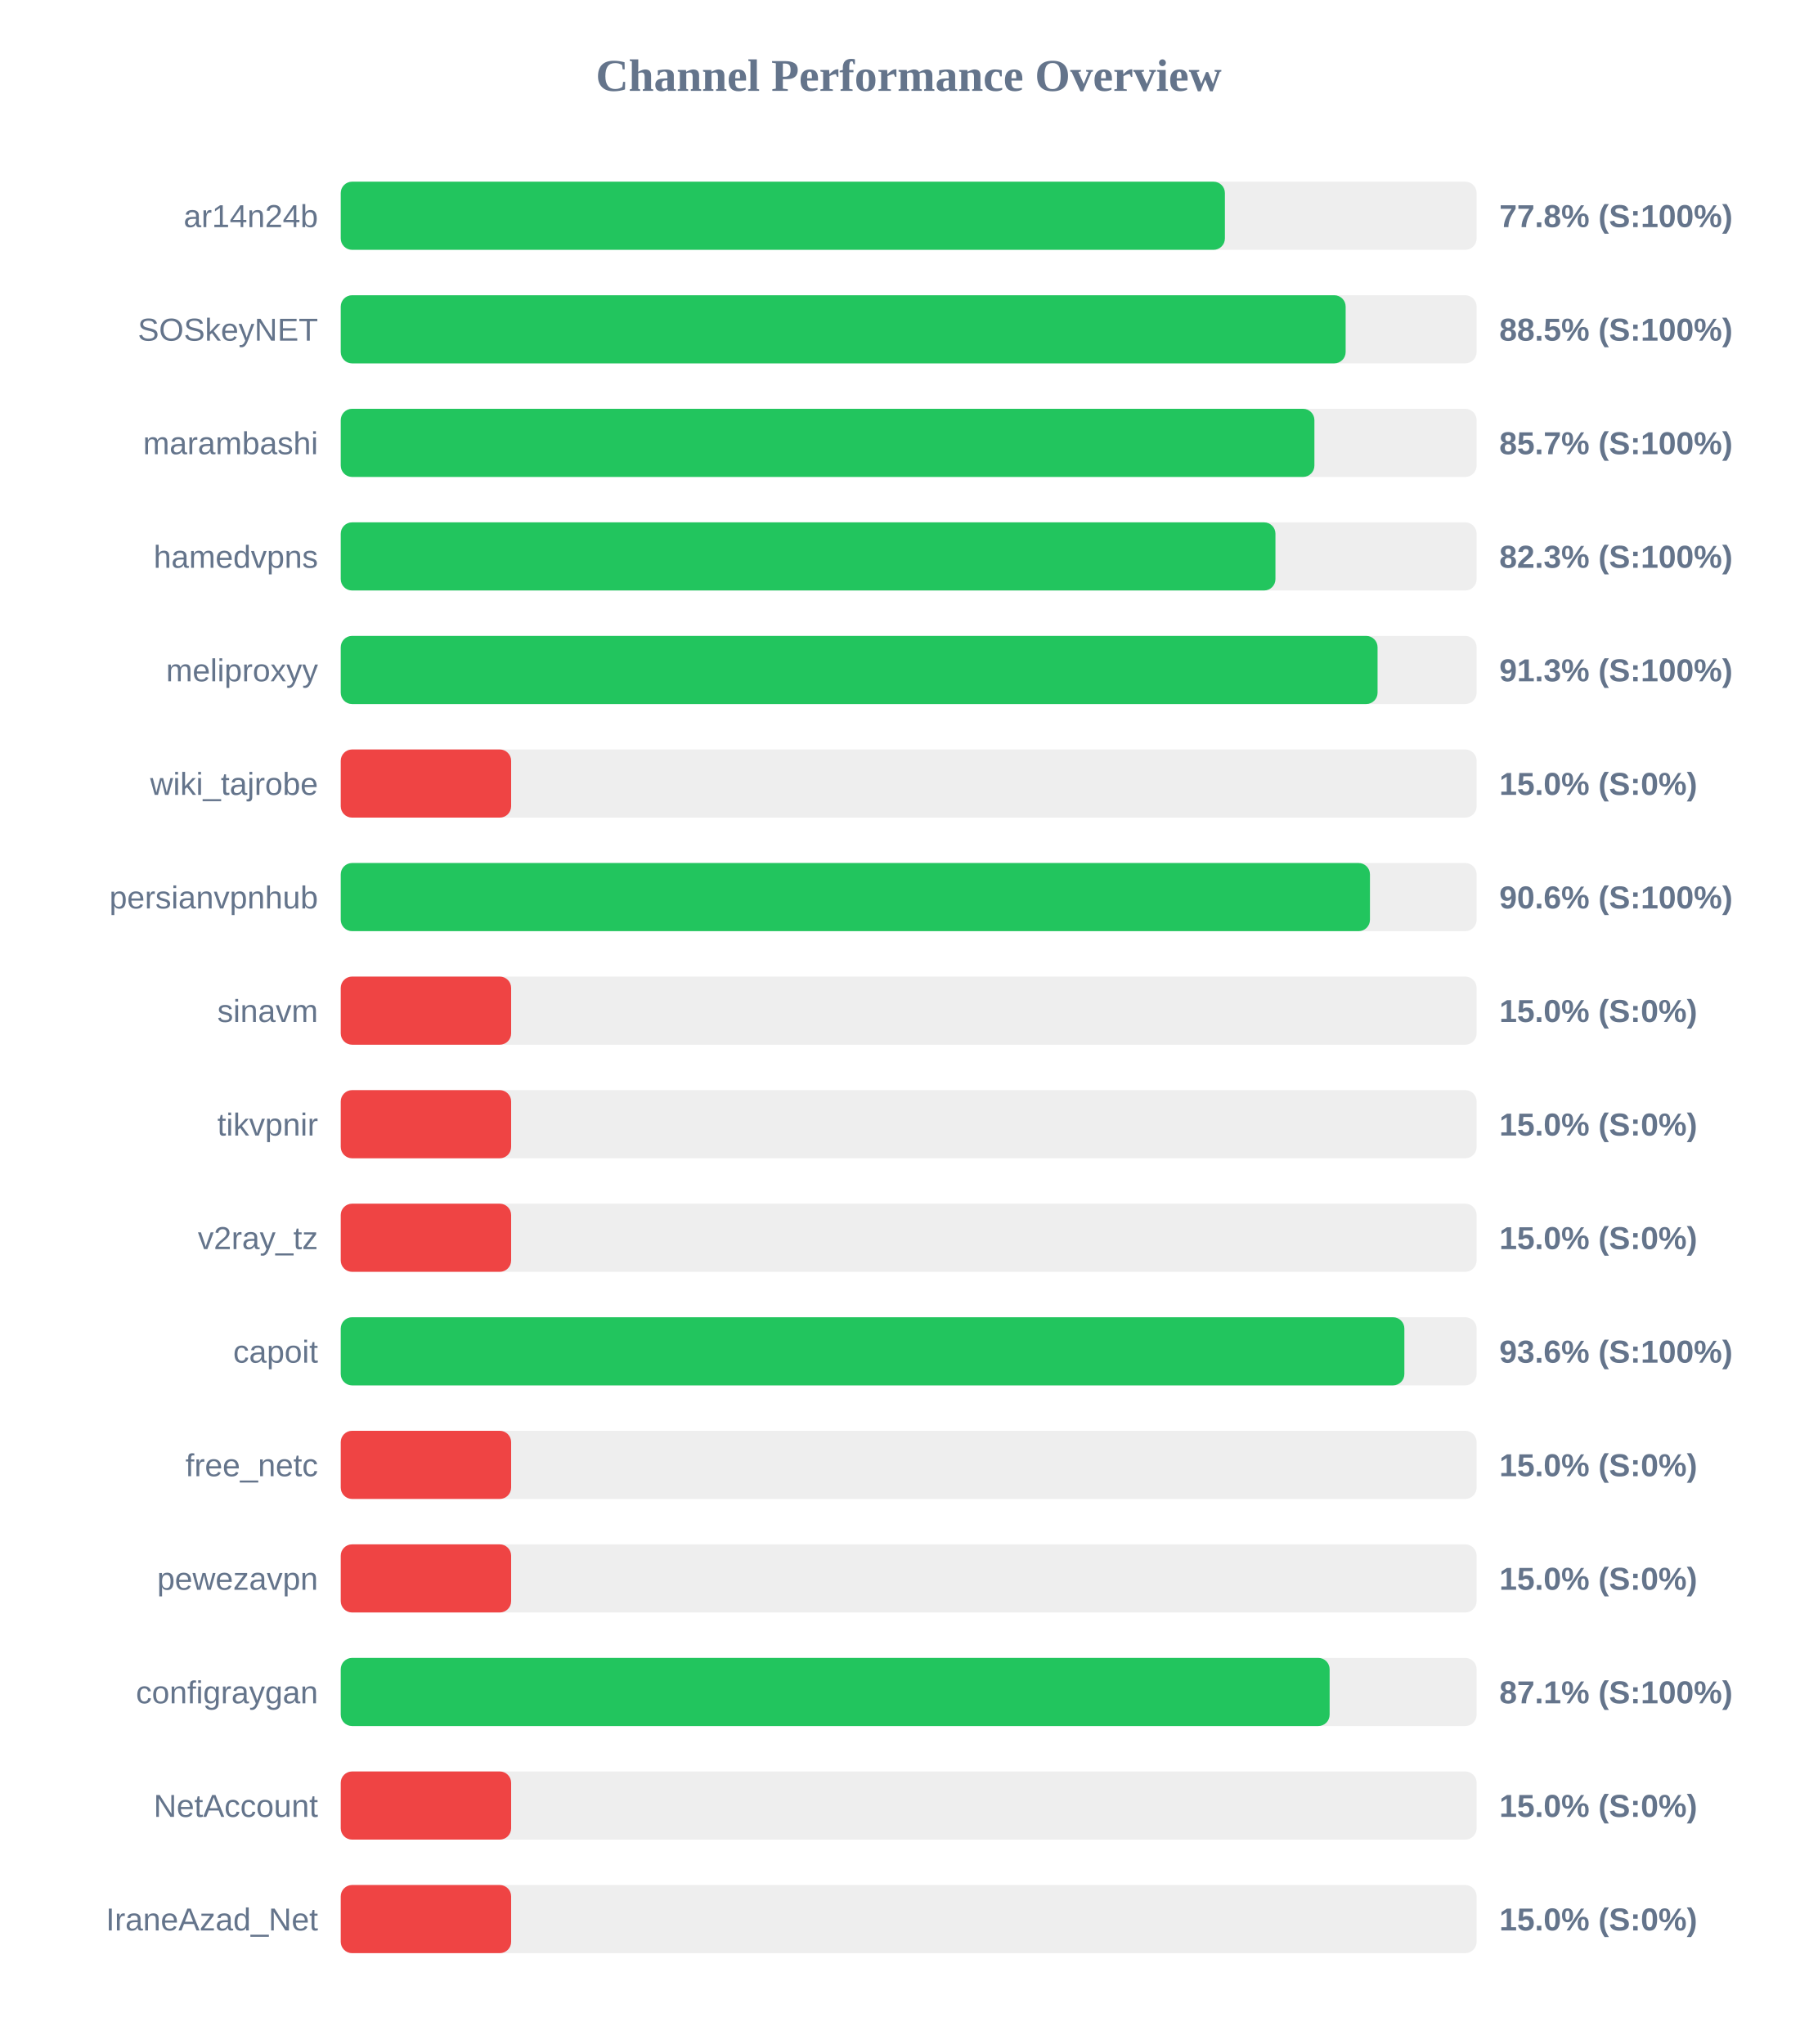
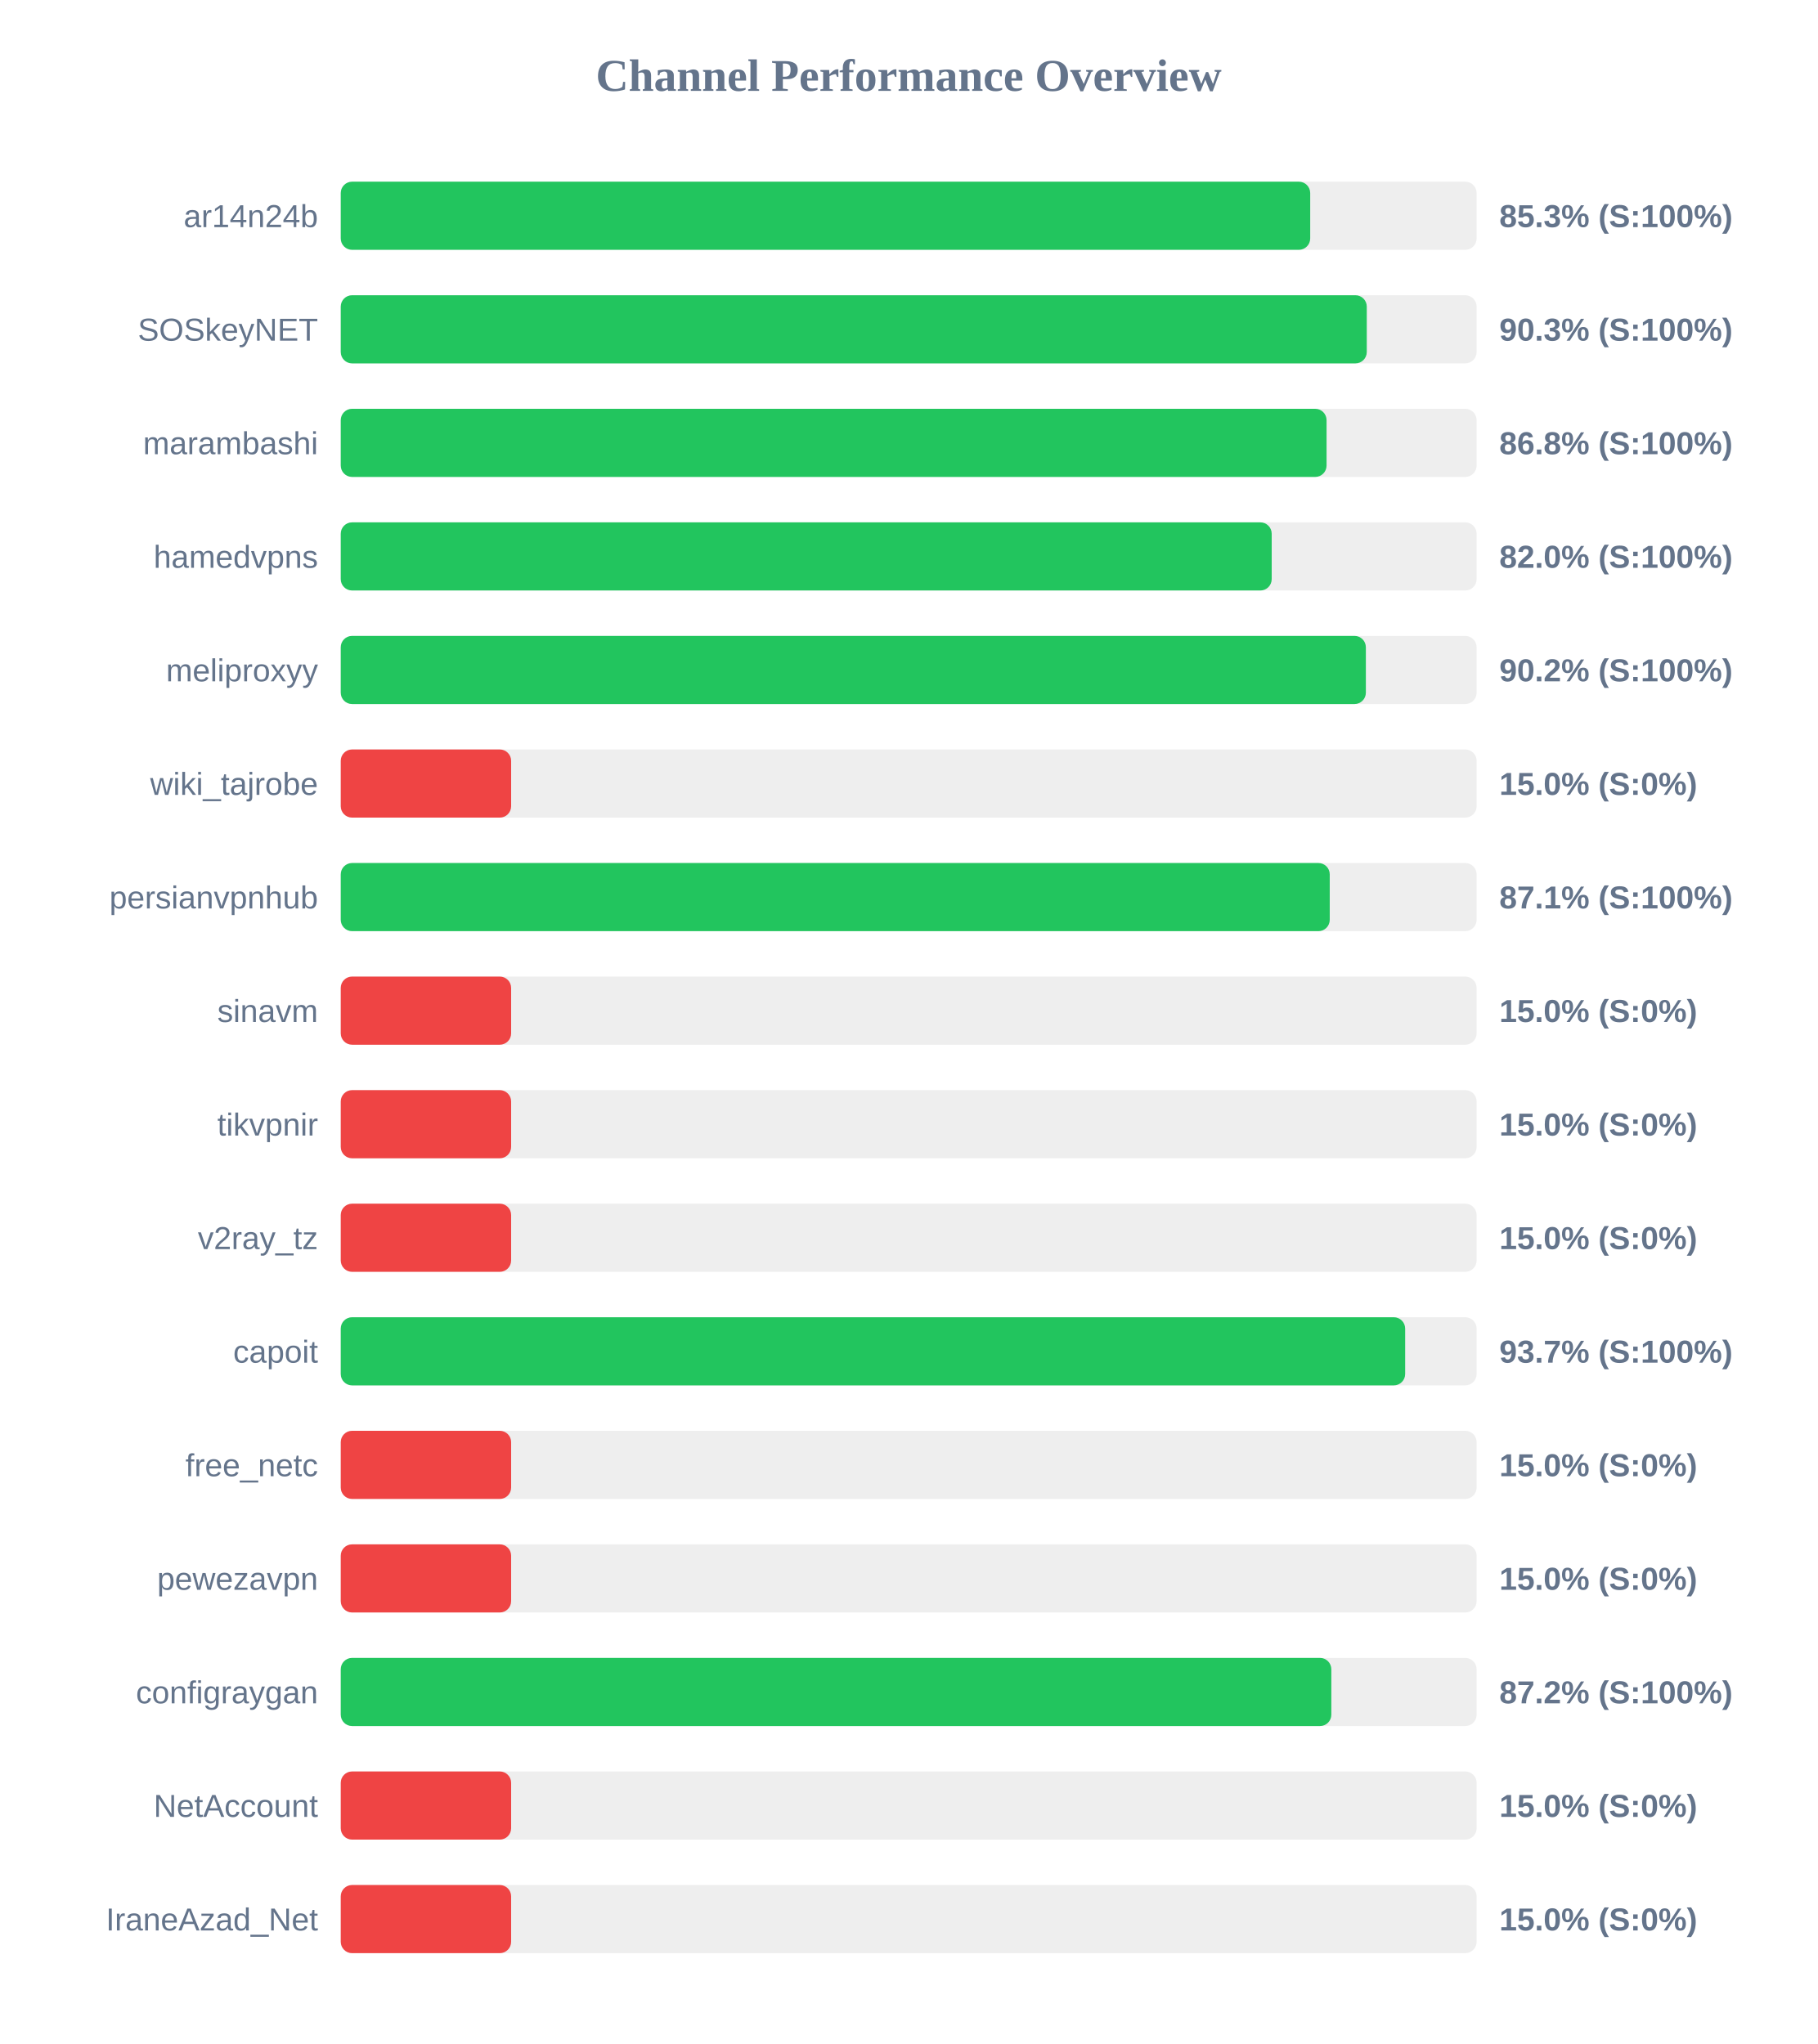
<svg xmlns="http://www.w3.org/2000/svg" width="800" height="900" version="1.1">
  <style>
        .row { font: 14px Arial; fill: #64748b; }
        .score { font: bold 14px Arial; fill: #64748b; }
    </style>
  <text x="400" y="40" text-anchor="middle" font-size="20px" font-weight="bold" fill="#64748b">Channel Performance Overview</text>
  <rect x="150" y="80" width="500" height="30" fill="#eee" rx="5" />
-   <rect x="150" y="80" width="389.2" height="30" fill="#22c55e" rx="5" />
+   <rect x="150" y="80" width="426.75" height="30" fill="#22c55e" rx="5" />
  <text x="140" y="100" text-anchor="end" class="row">ar14n24b</text>
-   <text x="660" y="100" text-anchor="start" class="score">77.8% (S:100%)</text>
+   <text x="660" y="100" text-anchor="start" class="score">85.3% (S:100%)</text>
  <rect x="150" y="130" width="500" height="30" fill="#eee" rx="5" />
-   <rect x="150" y="130" width="442.35" height="30" fill="#22c55e" rx="5" />
+   <rect x="150" y="130" width="451.65" height="30" fill="#22c55e" rx="5" />
  <text x="140" y="150" text-anchor="end" class="row">SOSkeyNET</text>
-   <text x="660" y="150" text-anchor="start" class="score">88.5% (S:100%)</text>
+   <text x="660" y="150" text-anchor="start" class="score">90.3% (S:100%)</text>
  <rect x="150" y="180" width="500" height="30" fill="#eee" rx="5" />
-   <rect x="150" y="180" width="428.6" height="30" fill="#22c55e" rx="5" />
+   <rect x="150" y="180" width="433.95" height="30" fill="#22c55e" rx="5" />
  <text x="140" y="200" text-anchor="end" class="row">marambashi</text>
-   <text x="660" y="200" text-anchor="start" class="score">85.7% (S:100%)</text>
+   <text x="660" y="200" text-anchor="start" class="score">86.8% (S:100%)</text>
  <rect x="150" y="230" width="500" height="30" fill="#eee" rx="5" />
-   <rect x="150" y="230" width="411.45" height="30" fill="#22c55e" rx="5" />
+   <rect x="150" y="230" width="409.8" height="30" fill="#22c55e" rx="5" />
  <text x="140" y="250" text-anchor="end" class="row">hamedvpns</text>
-   <text x="660" y="250" text-anchor="start" class="score">82.3% (S:100%)</text>
+   <text x="660" y="250" text-anchor="start" class="score">82.0% (S:100%)</text>
  <rect x="150" y="280" width="500" height="30" fill="#eee" rx="5" />
-   <rect x="150" y="280" width="456.4" height="30" fill="#22c55e" rx="5" />
+   <rect x="150" y="280" width="451.25" height="30" fill="#22c55e" rx="5" />
  <text x="140" y="300" text-anchor="end" class="row">meliproxyy</text>
-   <text x="660" y="300" text-anchor="start" class="score">91.3% (S:100%)</text>
+   <text x="660" y="300" text-anchor="start" class="score">90.2% (S:100%)</text>
  <rect x="150" y="330" width="500" height="30" fill="#eee" rx="5" />
  <rect x="150" y="330" width="75.0" height="30" fill="#ef4444" rx="5" />
  <text x="140" y="350" text-anchor="end" class="row">wiki_tajrobe</text>
  <text x="660" y="350" text-anchor="start" class="score">15.0% (S:0%)</text>
  <rect x="150" y="380" width="500" height="30" fill="#eee" rx="5" />
-   <rect x="150" y="380" width="453.05" height="30" fill="#22c55e" rx="5" />
+   <rect x="150" y="380" width="435.35" height="30" fill="#22c55e" rx="5" />
  <text x="140" y="400" text-anchor="end" class="row">persianvpnhub</text>
-   <text x="660" y="400" text-anchor="start" class="score">90.6% (S:100%)</text>
+   <text x="660" y="400" text-anchor="start" class="score">87.1% (S:100%)</text>
  <rect x="150" y="430" width="500" height="30" fill="#eee" rx="5" />
  <rect x="150" y="430" width="75.0" height="30" fill="#ef4444" rx="5" />
  <text x="140" y="450" text-anchor="end" class="row">sinavm</text>
  <text x="660" y="450" text-anchor="start" class="score">15.0% (S:0%)</text>
  <rect x="150" y="480" width="500" height="30" fill="#eee" rx="5" />
  <rect x="150" y="480" width="75.0" height="30" fill="#ef4444" rx="5" />
  <text x="140" y="500" text-anchor="end" class="row">tikvpnir</text>
  <text x="660" y="500" text-anchor="start" class="score">15.0% (S:0%)</text>
  <rect x="150" y="530" width="500" height="30" fill="#eee" rx="5" />
  <rect x="150" y="530" width="75.0" height="30" fill="#ef4444" rx="5" />
  <text x="140" y="550" text-anchor="end" class="row">v2ray_tz</text>
  <text x="660" y="550" text-anchor="start" class="score">15.0% (S:0%)</text>
  <rect x="150" y="580" width="500" height="30" fill="#eee" rx="5" />
-   <rect x="150" y="580" width="468.2" height="30" fill="#22c55e" rx="5" />
+   <rect x="150" y="580" width="468.55" height="30" fill="#22c55e" rx="5" />
  <text x="140" y="600" text-anchor="end" class="row">capoit</text>
-   <text x="660" y="600" text-anchor="start" class="score">93.6% (S:100%)</text>
+   <text x="660" y="600" text-anchor="start" class="score">93.7% (S:100%)</text>
  <rect x="150" y="630" width="500" height="30" fill="#eee" rx="5" />
  <rect x="150" y="630" width="75.0" height="30" fill="#ef4444" rx="5" />
  <text x="140" y="650" text-anchor="end" class="row">free_netc</text>
  <text x="660" y="650" text-anchor="start" class="score">15.0% (S:0%)</text>
  <rect x="150" y="680" width="500" height="30" fill="#eee" rx="5" />
  <rect x="150" y="680" width="75.0" height="30" fill="#ef4444" rx="5" />
  <text x="140" y="700" text-anchor="end" class="row">pewezavpn</text>
  <text x="660" y="700" text-anchor="start" class="score">15.0% (S:0%)</text>
  <rect x="150" y="730" width="500" height="30" fill="#eee" rx="5" />
-   <rect x="150" y="730" width="435.3" height="30" fill="#22c55e" rx="5" />
+   <rect x="150" y="730" width="436.05" height="30" fill="#22c55e" rx="5" />
  <text x="140" y="750" text-anchor="end" class="row">configraygan</text>
-   <text x="660" y="750" text-anchor="start" class="score">87.1% (S:100%)</text>
+   <text x="660" y="750" text-anchor="start" class="score">87.2% (S:100%)</text>
  <rect x="150" y="780" width="500" height="30" fill="#eee" rx="5" />
  <rect x="150" y="780" width="75.0" height="30" fill="#ef4444" rx="5" />
  <text x="140" y="800" text-anchor="end" class="row">NetAccount</text>
  <text x="660" y="800" text-anchor="start" class="score">15.0% (S:0%)</text>
  <rect x="150" y="830" width="500" height="30" fill="#eee" rx="5" />
  <rect x="150" y="830" width="75.0" height="30" fill="#ef4444" rx="5" />
  <text x="140" y="850" text-anchor="end" class="row">IraneAzad_Net</text>
  <text x="660" y="850" text-anchor="start" class="score">15.0% (S:0%)</text>
</svg>
